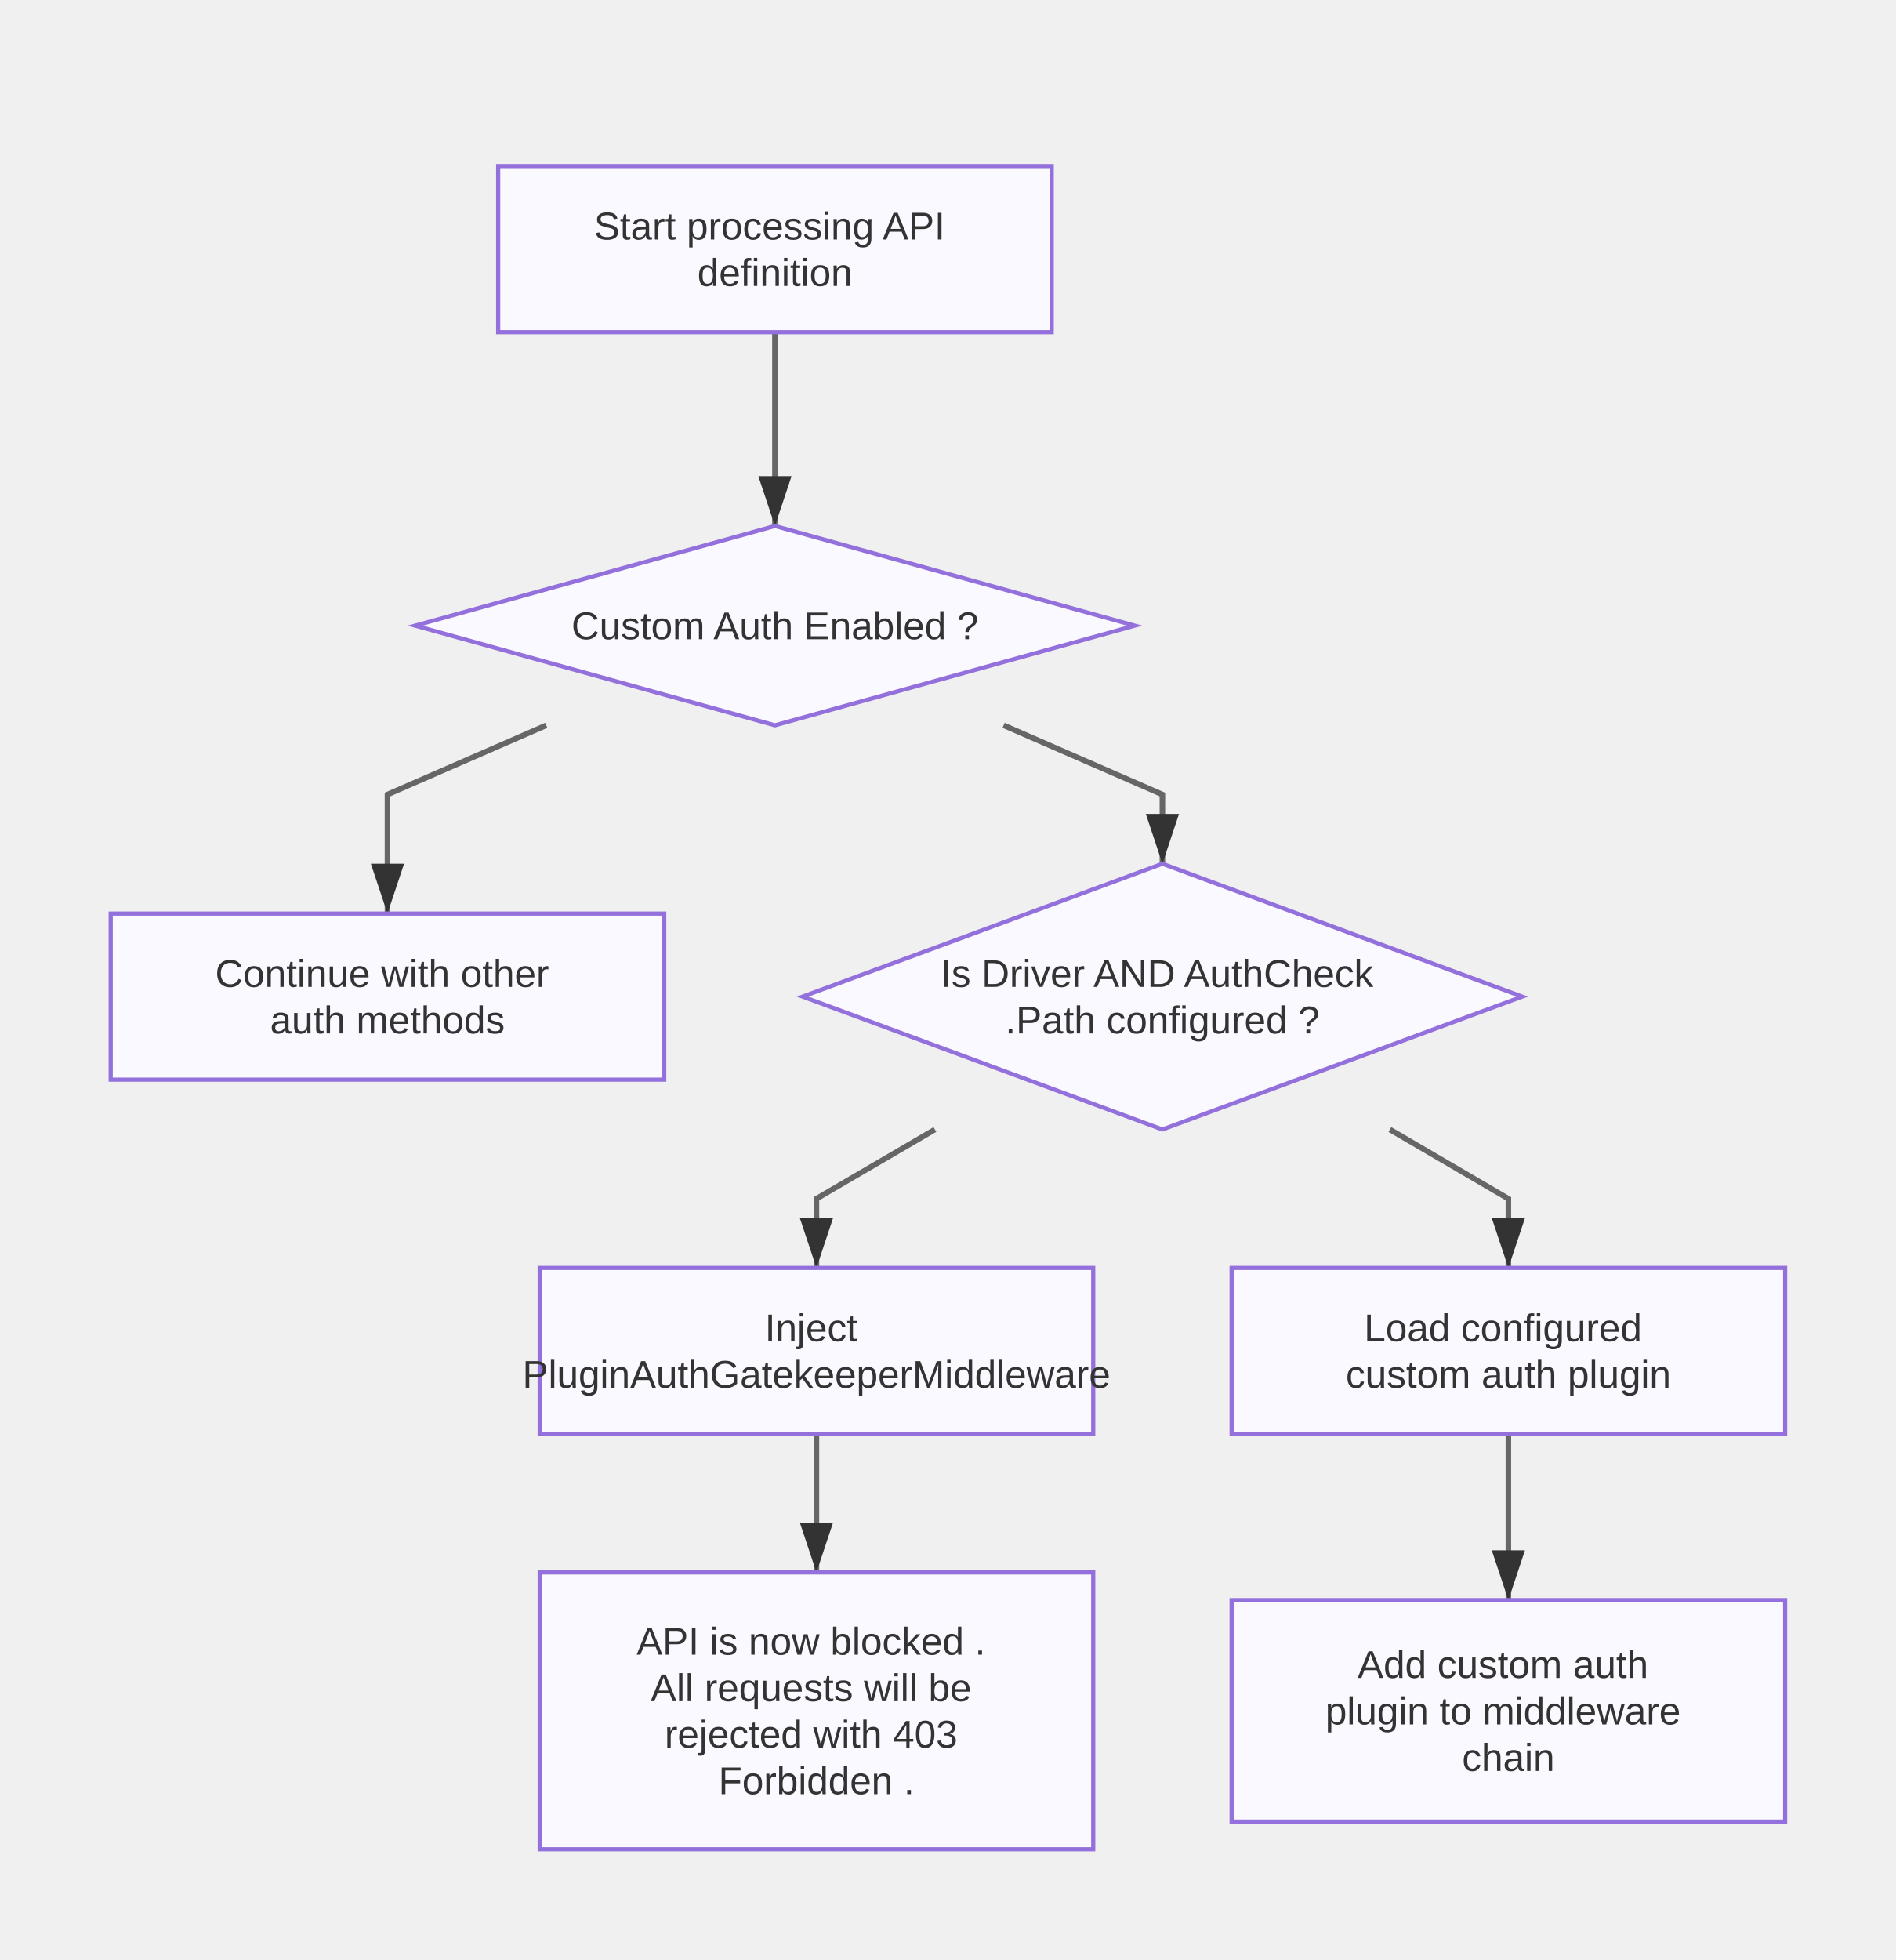
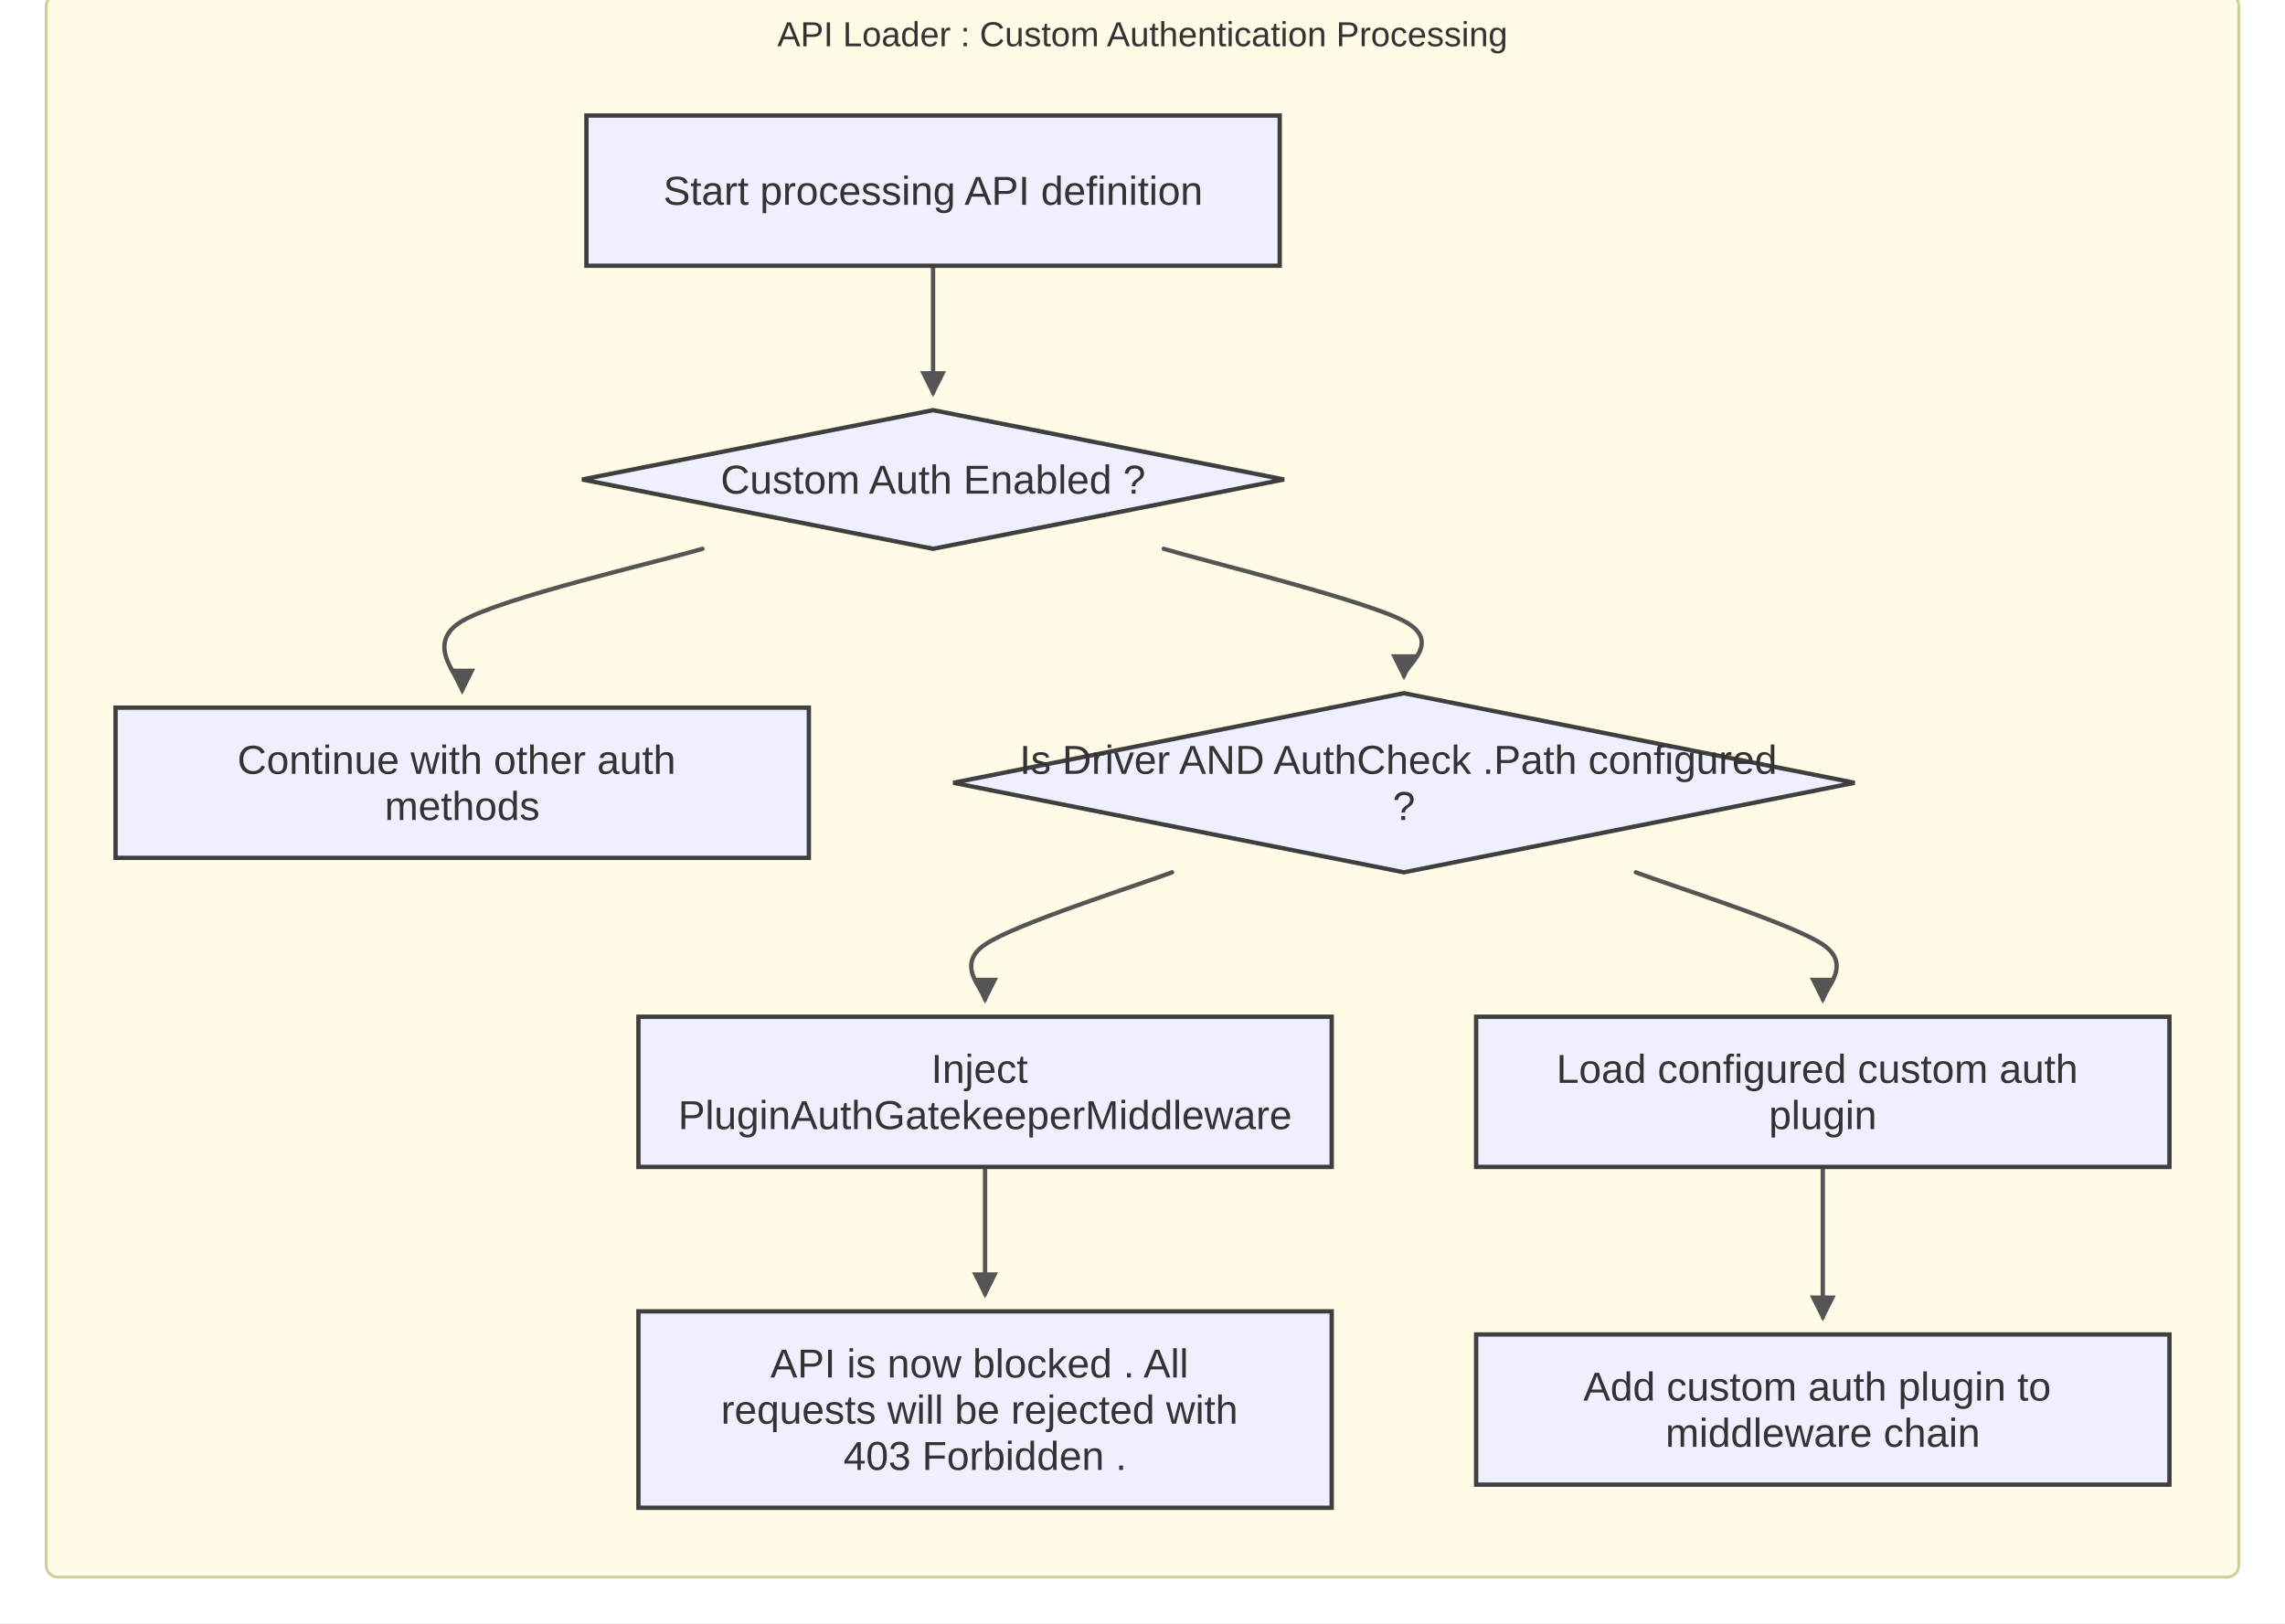
- <svg xmlns="http://www.w3.org/2000/svg" width="685" height="708" viewBox="0 0 685 708">
+ <svg xmlns="http://www.w3.org/2000/svg" width="791" height="562" viewBox="0 0 791 562">
+   <rect x="0" y="0" width="791" height="562" fill="#ffffff" />
  <defs>
-     <marker id="arrow" markerWidth="10" markerHeight="10" refX="9" refY="3" orient="auto" markerUnits="strokeWidth">
-       <path d="M0,0 L0,6 L9,3 z" fill="#333" />
+     <marker id="arrow" markerWidth="6" markerHeight="6" refX="5" refY="3" orient="auto" markerUnits="strokeWidth">
+       <path d="M0,0 L0,6 L6,3 z" fill="#555555" />
    </marker>
    <marker id="circle-marker" markerWidth="6" markerHeight="6" refX="3" refY="3" orient="auto" markerUnits="strokeWidth">
-       <circle cx="3" cy="3" r="3" fill="#333" />
+       <circle cx="3" cy="3" r="3" fill="#555555" />
    </marker>
  </defs>
-   <path d="M280,120 L280,165 L280,190" stroke="#666" stroke-width="2" fill="none" marker-end="url(#arrow)" />
-   <path d="M197.377,262 L140,287 L140,330" stroke="#666" stroke-width="2" fill="none" marker-end="url(#arrow)" />
-   <path d="M362.623,262 L420,287 L420,312" stroke="#666" stroke-width="2" fill="none" marker-end="url(#arrow)" />
-   <path d="M337.808,408 L295,433 L295,458" stroke="#666" stroke-width="2" fill="none" marker-end="url(#arrow)" />
-   <path d="M295,518 L295,543 L295,568" stroke="#666" stroke-width="2" fill="none" marker-end="url(#arrow)" />
-   <path d="M502.192,408 L545,433 L545,458" stroke="#666" stroke-width="2" fill="none" marker-end="url(#arrow)" />
-   <path d="M545,518 L545,543 L545,578" stroke="#666" stroke-width="2" fill="none" marker-end="url(#arrow)" />
+   <g class="subgraph-boxes">
+     <rect x="16" y="-2" width="759" height="548" rx="4" ry="4" fill="#fffbe6" stroke="#cfcf99" stroke-width="1" />
+   </g>
+   <g class="subgraph-titles">
+     <text x="395.5" y="16" text-anchor="middle" font-family="Arial, sans-serif" font-size="12" fill="#333">API Loader : Custom Authentication Processing</text>
+   </g>
+   <path d="M323,92 C323,96.167 323,109.667 323,117 C323,124.333 323,132.833 323,136" stroke="#555555" stroke-width="1.5" fill="none" stroke-linecap="round" stroke-linejoin="round" marker-end="url(#arrow)" />
+   <path d="M243.163,190 C229.303,194.167 173.861,206.833 160,215 C146.139,223.167 160,235 160,239" stroke="#555555" stroke-width="1.5" fill="none" stroke-linecap="round" stroke-linejoin="round" marker-end="url(#arrow)" />
+   <path d="M402.837,190 C416.697,194.167 472.139,207.667 486,215 C499.861,222.333 486,230.833 486,234" stroke="#555555" stroke-width="1.5" fill="none" stroke-linecap="round" stroke-linejoin="round" marker-end="url(#arrow)" />
+   <path d="M405.732,302 C394.943,306.167 351.789,319.667 341,327 C330.211,334.333 341,342.833 341,346" stroke="#555555" stroke-width="1.5" fill="none" stroke-linecap="round" stroke-linejoin="round" marker-end="url(#arrow)" />
+   <path d="M341,404 C341,408.167 341,421.667 341,429 C341,436.333 341,444.833 341,448" stroke="#555555" stroke-width="1.5" fill="none" stroke-linecap="round" stroke-linejoin="round" marker-end="url(#arrow)" />
+   <path d="M566.268,302 C577.057,306.167 620.211,319.667 631,327 C641.789,334.333 631,342.833 631,346" stroke="#555555" stroke-width="1.5" fill="none" stroke-linecap="round" stroke-linejoin="round" marker-end="url(#arrow)" />
+   <path d="M631,404 C631,408.167 631,420.333 631,429 C631,437.667 631,451.5 631,456" stroke="#555555" stroke-width="1.5" fill="none" stroke-linecap="round" stroke-linejoin="round" marker-end="url(#arrow)" />
  <g id="A">
-     <rect x="180" y="60" width="200" height="60" rx="0" ry="0" stroke="#9370db" stroke-width="1.5" fill="#f9f9ff" />
-     <text font-family="Arial, sans-serif" font-size="14" fill="#333">
-       <tspan x="280" y="86.5" text-anchor="middle">Start processing API</tspan>
-       <tspan x="280" y="103.3" text-anchor="middle">definition</tspan>
-     </text>
+     <rect x="203" y="40" width="240" height="52" rx="0" ry="0" stroke="#3f3f3f" stroke-width="1.5" fill="#eef0ff" />
+     <text x="323" y="70.9" text-anchor="middle" font-family="Arial, sans-serif" font-size="14" fill="#333">Start processing API definition</text>
  </g>
  <g id="B">
-     <polygon points="280,190 410,226 280,262 150,226" stroke="#9370db" stroke-width="1.5" fill="#f9f9ff" />
-     <text x="280" y="230.9" text-anchor="middle" font-family="Arial, sans-serif" font-size="14" fill="#333">Custom Auth Enabled ?</text>
+     <polygon points="323,142 444.5,166 323,190 201.5,166" stroke="#3f3f3f" stroke-width="1.5" fill="#eef0ff" />
+     <text x="323" y="170.9" text-anchor="middle" font-family="Arial, sans-serif" font-size="14" fill="#333">Custom Auth Enabled ?</text>
  </g>
  <g id="C">
-     <rect x="40" y="330" width="200" height="60" rx="0" ry="0" stroke="#9370db" stroke-width="1.5" fill="#f9f9ff" />
+     <rect x="40" y="245" width="240" height="52" rx="0" ry="0" stroke="#3f3f3f" stroke-width="1.5" fill="#eef0ff" />
    <text font-family="Arial, sans-serif" font-size="14" fill="#333">
-       <tspan x="140" y="356.5" text-anchor="middle">Continue with other</tspan>
-       <tspan x="140" y="373.3" text-anchor="middle">auth methods</tspan>
+       <tspan x="160" y="267.9" text-anchor="middle">Continue with other auth</tspan>
+       <tspan x="160" y="283.9" text-anchor="middle">methods</tspan>
    </text>
  </g>
  <g id="D">
-     <polygon points="420,312 550,360 420,408 290,360" stroke="#9370db" stroke-width="1.5" fill="#f9f9ff" />
+     <polygon points="486,240 642,271 486,302 330,271" stroke="#3f3f3f" stroke-width="1.5" fill="#eef0ff" />
    <text font-family="Arial, sans-serif" font-size="14" fill="#333">
-       <tspan x="420" y="356.5" text-anchor="middle">Is Driver AND AuthCheck</tspan>
-       <tspan x="420" y="373.3" text-anchor="middle">.Path configured ?</tspan>
+       <tspan x="486" y="267.9" text-anchor="middle">Is Driver AND AuthCheck .Path configured</tspan>
+       <tspan x="486" y="283.9" text-anchor="middle">?</tspan>
    </text>
  </g>
  <g id="E">
-     <rect x="195" y="458" width="200" height="60" rx="0" ry="0" stroke="#9370db" stroke-width="1.5" fill="#f9f9ff" />
+     <rect x="221" y="352" width="240" height="52" rx="0" ry="0" stroke="#3f3f3f" stroke-width="1.5" fill="#eef0ff" />
    <text font-family="Arial, sans-serif" font-size="14" fill="#333">
-       <tspan x="295" y="484.5" text-anchor="middle">Inject</tspan>
-       <tspan x="295" y="501.3" text-anchor="middle">PluginAuthGatekeeperMiddleware</tspan>
+       <tspan x="341" y="374.9" text-anchor="middle">Inject</tspan>
+       <tspan x="341" y="390.9" text-anchor="middle">PluginAuthGatekeeperMiddleware</tspan>
    </text>
  </g>
  <g id="F">
-     <rect x="195" y="568" width="200" height="100" rx="0" ry="0" stroke="#9370db" stroke-width="1.5" fill="#f9f9ff" />
+     <rect x="221" y="454" width="240" height="68" rx="0" ry="0" stroke="#3f3f3f" stroke-width="1.5" fill="#eef0ff" />
    <text font-family="Arial, sans-serif" font-size="14" fill="#333">
-       <tspan x="295" y="597.7" text-anchor="middle">API is now blocked .</tspan>
-       <tspan x="295" y="614.5" text-anchor="middle">All requests will be</tspan>
-       <tspan x="295" y="631.3" text-anchor="middle">rejected with 403</tspan>
-       <tspan x="295" y="648.1" text-anchor="middle">Forbidden .</tspan>
+       <tspan x="341" y="476.9" text-anchor="middle">API is now blocked . All</tspan>
+       <tspan x="341" y="492.9" text-anchor="middle">requests will be rejected with</tspan>
+       <tspan x="341" y="508.9" text-anchor="middle">403 Forbidden .</tspan>
    </text>
  </g>
  <g id="G">
-     <rect x="445" y="458" width="200" height="60" rx="0" ry="0" stroke="#9370db" stroke-width="1.5" fill="#f9f9ff" />
+     <rect x="511" y="352" width="240" height="52" rx="0" ry="0" stroke="#3f3f3f" stroke-width="1.5" fill="#eef0ff" />
    <text font-family="Arial, sans-serif" font-size="14" fill="#333">
-       <tspan x="545" y="484.5" text-anchor="middle">Load configured</tspan>
-       <tspan x="545" y="501.3" text-anchor="middle">custom auth plugin</tspan>
+       <tspan x="631" y="374.9" text-anchor="middle">Load configured custom auth</tspan>
+       <tspan x="631" y="390.9" text-anchor="middle">plugin</tspan>
    </text>
  </g>
  <g id="H">
-     <rect x="445" y="578" width="200" height="80" rx="0" ry="0" stroke="#9370db" stroke-width="1.5" fill="#f9f9ff" />
+     <rect x="511" y="462" width="240" height="52" rx="0" ry="0" stroke="#3f3f3f" stroke-width="1.5" fill="#eef0ff" />
    <text font-family="Arial, sans-serif" font-size="14" fill="#333">
-       <tspan x="545" y="606.1" text-anchor="middle">Add custom auth</tspan>
-       <tspan x="545" y="622.9" text-anchor="middle">plugin to middleware</tspan>
-       <tspan x="545" y="639.7" text-anchor="middle">chain</tspan>
+       <tspan x="631" y="484.9" text-anchor="middle">Add custom auth plugin to</tspan>
+       <tspan x="631" y="500.9" text-anchor="middle">middleware chain</tspan>
    </text>
  </g>
</svg>
